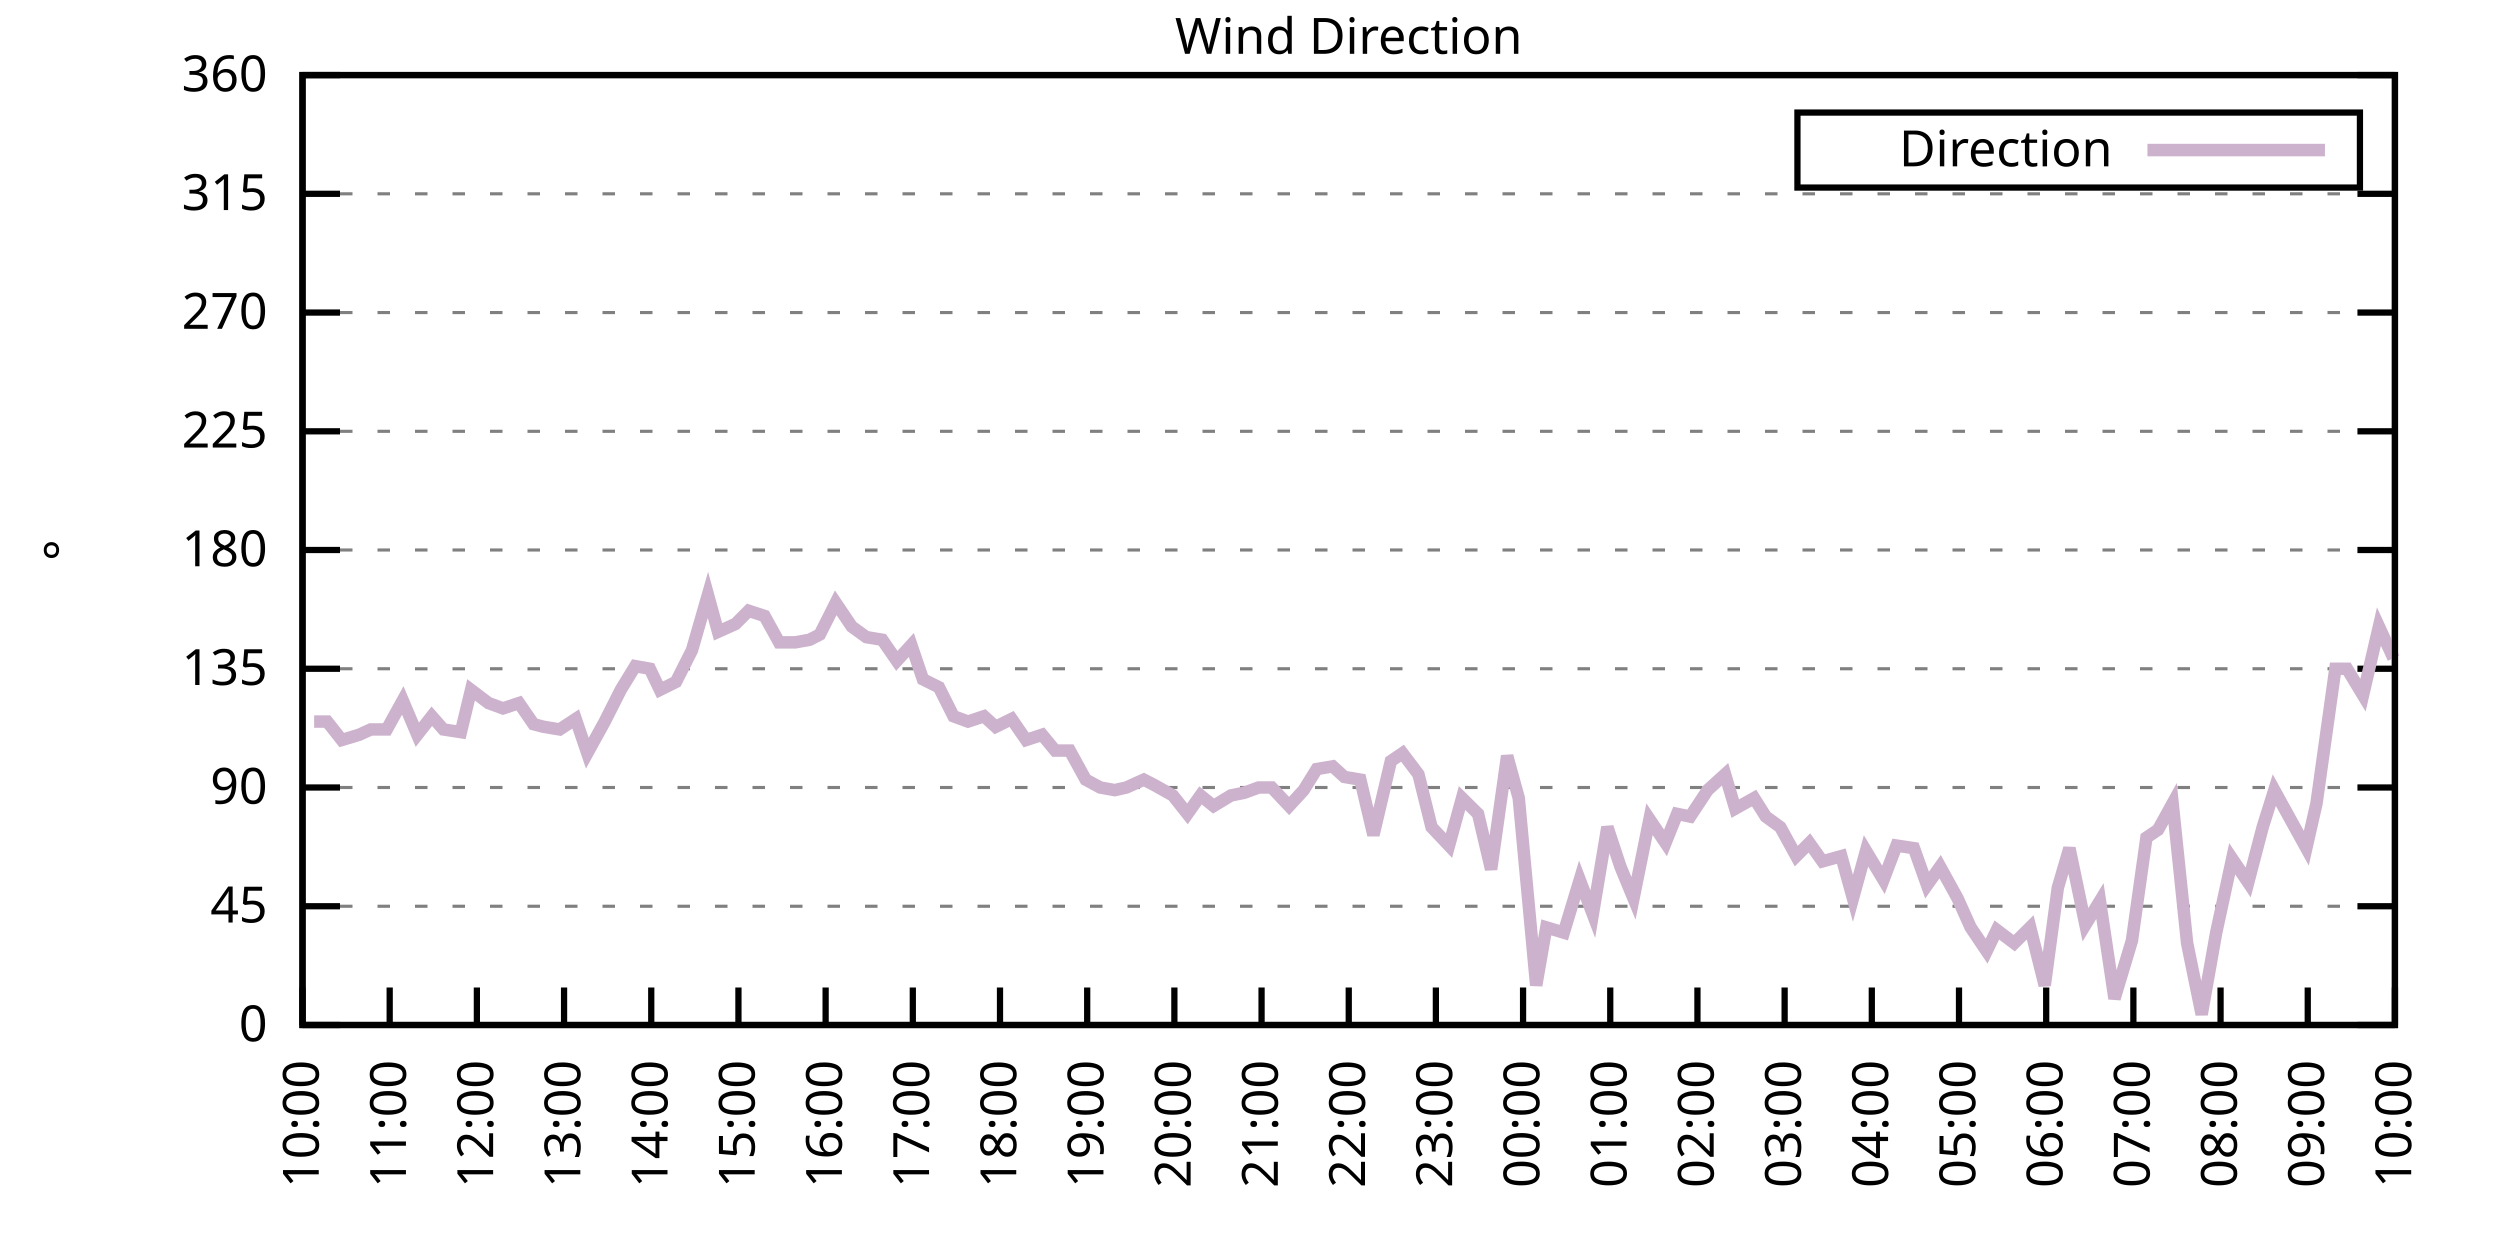
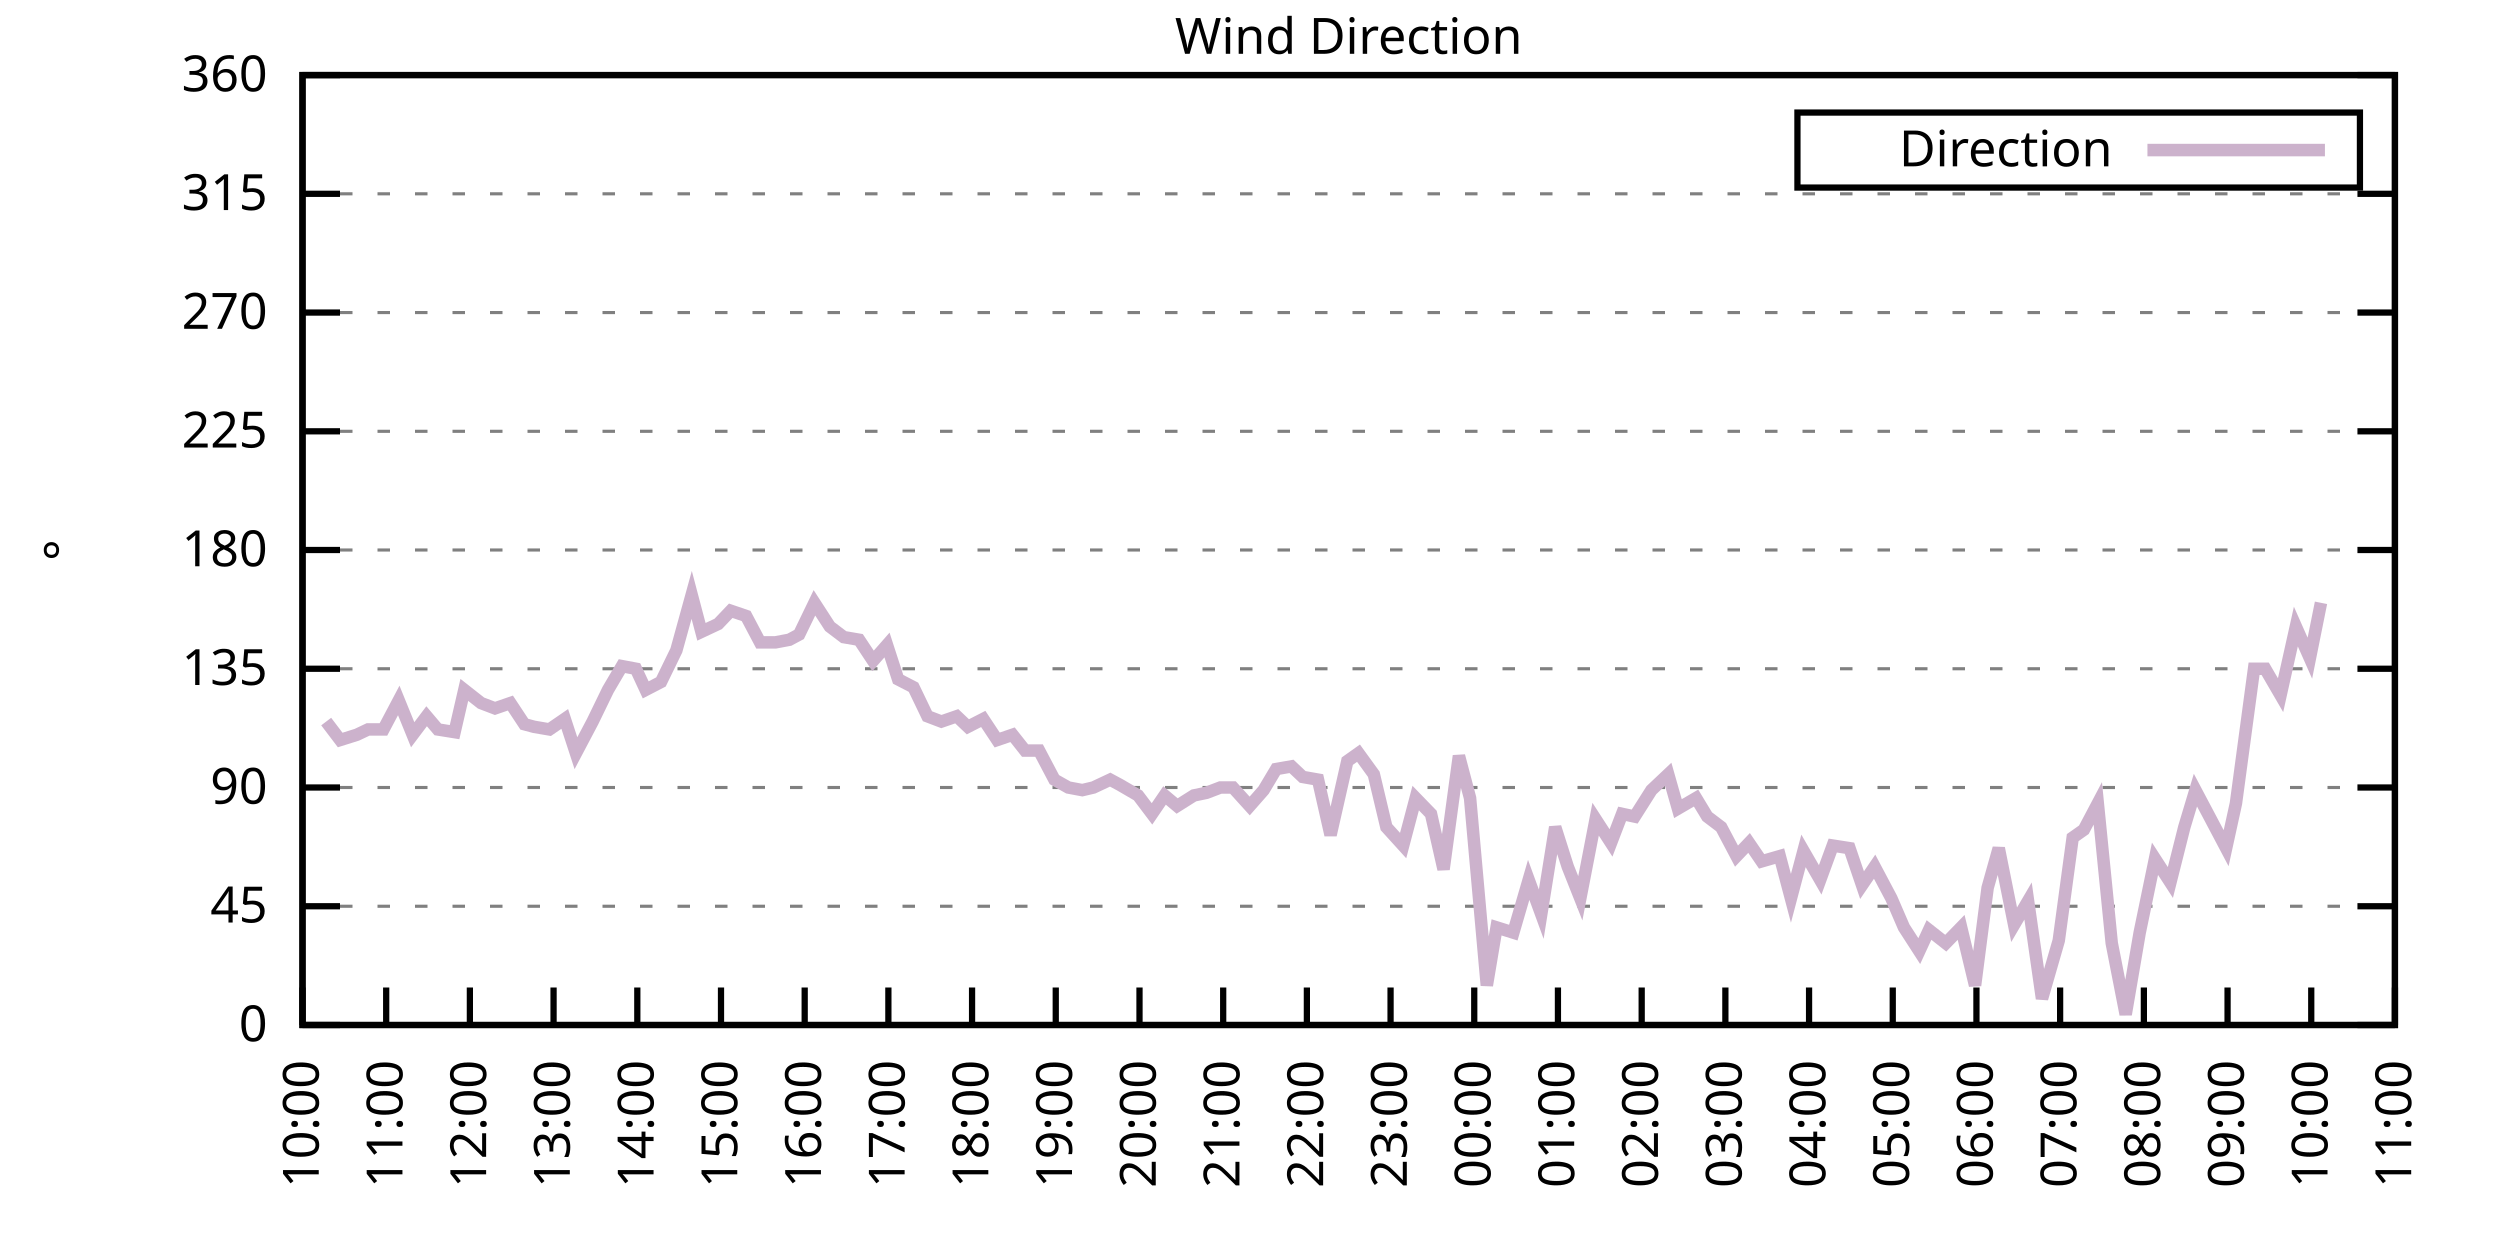
<svg xmlns="http://www.w3.org/2000/svg" xmlns:xlink="http://www.w3.org/1999/xlink" width="400" height="200" viewBox="0 0 400 200">
  <g id="gnuplot_canvas">
    <rect x="0" y="0" width="400" height="200" fill="none" />
    <defs>
      <circle id="gpDot" r="0.5" stroke-width="0.5" stroke="currentColor" />
      <path id="gpPt0" stroke-width="0.333" stroke="currentColor" d="M-1,0 h2 M0,-1 v2" />
      <path id="gpPt1" stroke-width="0.333" stroke="currentColor" d="M-1,-1 L1,1 M1,-1 L-1,1" />
      <path id="gpPt2" stroke-width="0.333" stroke="currentColor" d="M-1,0 L1,0 M0,-1 L0,1 M-1,-1 L1,1 M-1,1 L1,-1" />
      <rect id="gpPt3" stroke-width="0.333" stroke="currentColor" x="-1" y="-1" width="2" height="2" />
      <rect id="gpPt4" stroke-width="0.333" stroke="currentColor" fill="currentColor" x="-1" y="-1" width="2" height="2" />
      <circle id="gpPt5" stroke-width="0.333" stroke="currentColor" cx="0" cy="0" r="1" />
      <use xlink:href="#gpPt5" id="gpPt6" fill="currentColor" stroke="none" />
      <path id="gpPt7" stroke-width="0.333" stroke="currentColor" d="M0,-1.33 L-1.33,0.67 L1.33,0.67 z" />
      <use xlink:href="#gpPt7" id="gpPt8" fill="currentColor" stroke="none" />
      <use xlink:href="#gpPt7" id="gpPt9" stroke="currentColor" transform="rotate(180)" />
      <use xlink:href="#gpPt9" id="gpPt10" fill="currentColor" stroke="none" />
      <use xlink:href="#gpPt3" id="gpPt11" stroke="currentColor" transform="rotate(45)" />
      <use xlink:href="#gpPt11" id="gpPt12" fill="currentColor" stroke="none" />
      <path id="gpPt13" stroke-width="0.333" stroke="currentColor" d="M0,1.330 L1.265,0.411 L0.782,-1.067 L-0.782,-1.076 L-1.265,0.411 z" />
      <use xlink:href="#gpPt13" id="gpPt14" fill="currentColor" stroke="none" />
      <filter id="textbox" filterUnits="objectBoundingBox" x="0" y="0" height="1" width="1">
        <feFlood flood-color="white" flood-opacity="1" result="bgnd" />
        <feComposite in="SourceGraphic" in2="bgnd" operator="atop" />
      </filter>
      <filter id="greybox" filterUnits="objectBoundingBox" x="0" y="0" height="1" width="1">
        <feFlood flood-color="lightgrey" flood-opacity="1" result="grey" />
        <feComposite in="SourceGraphic" in2="grey" operator="atop" />
      </filter>
    </defs>
    <g fill="none" color="white" stroke="currentColor" stroke-width="1.00" stroke-linecap="butt" stroke-linejoin="miter">
</g>
    <g fill="none" color="black" stroke="currentColor" stroke-width="1.00" stroke-linecap="butt" stroke-linejoin="miter">
      <g stroke="none" shape-rendering="crispEdges">
        <polygon fill="rgb(255, 255, 255)" points="48.40,164.00 383.18,164.00 383.18,12.02 48.40,12.02 " />
      </g>
    </g>
    <g fill="none" color="black" stroke="currentColor" stroke-width="1.00" stroke-linecap="butt" stroke-linejoin="miter">
</g>
    <g fill="none" color="black" stroke="black" stroke-width="0.50" stroke-linecap="butt" stroke-linejoin="miter">
</g>
    <g fill="none" color="gray" stroke="currentColor" stroke-width="0.50" stroke-linecap="butt" stroke-linejoin="miter">
      <path stroke="gray" stroke-dasharray="2,4" class="gridline" d="M48.40,164.00 L383.19,164.00  " />
    </g>
    <g fill="none" color="gray" stroke="gray" stroke-width="1.00" stroke-linecap="butt" stroke-linejoin="miter">
</g>
    <g fill="none" color="black" stroke="currentColor" stroke-width="1.00" stroke-linecap="butt" stroke-linejoin="miter">
      <path stroke="black" d="M48.40,164.00 L54.40,164.00 M383.19,164.00 L377.19,164.00  " />
      <g transform="translate(42.80,166.60)" stroke="none" fill="black" font-family="Sans" font-size="8.00" text-anchor="end">
        <text>
          <tspan font-family="Sans"> 0</tspan>
        </text>
      </g>
    </g>
    <g fill="none" color="black" stroke="currentColor" stroke-width="1.00" stroke-linecap="butt" stroke-linejoin="miter">
</g>
    <g fill="none" color="black" stroke="black" stroke-width="0.50" stroke-linecap="butt" stroke-linejoin="miter">
</g>
    <g fill="none" color="gray" stroke="currentColor" stroke-width="0.50" stroke-linecap="butt" stroke-linejoin="miter">
      <path stroke="gray" stroke-dasharray="2,4" class="gridline" d="M48.40,145.00 L383.19,145.00  " />
    </g>
    <g fill="none" color="gray" stroke="gray" stroke-width="1.00" stroke-linecap="butt" stroke-linejoin="miter">
</g>
    <g fill="none" color="black" stroke="currentColor" stroke-width="1.00" stroke-linecap="butt" stroke-linejoin="miter">
      <path stroke="black" d="M48.40,145.00 L54.40,145.00 M383.19,145.00 L377.19,145.00  " />
      <g transform="translate(42.80,147.60)" stroke="none" fill="black" font-family="Sans" font-size="8.00" text-anchor="end">
        <text>
          <tspan font-family="Sans"> 45</tspan>
        </text>
      </g>
    </g>
    <g fill="none" color="black" stroke="currentColor" stroke-width="1.00" stroke-linecap="butt" stroke-linejoin="miter">
</g>
    <g fill="none" color="black" stroke="black" stroke-width="0.50" stroke-linecap="butt" stroke-linejoin="miter">
</g>
    <g fill="none" color="gray" stroke="currentColor" stroke-width="0.50" stroke-linecap="butt" stroke-linejoin="miter">
      <path stroke="gray" stroke-dasharray="2,4" class="gridline" d="M48.40,126.00 L383.19,126.00  " />
    </g>
    <g fill="none" color="gray" stroke="gray" stroke-width="1.00" stroke-linecap="butt" stroke-linejoin="miter">
</g>
    <g fill="none" color="black" stroke="currentColor" stroke-width="1.00" stroke-linecap="butt" stroke-linejoin="miter">
      <path stroke="black" d="M48.40,126.00 L54.40,126.00 M383.19,126.00 L377.19,126.00  " />
      <g transform="translate(42.80,128.60)" stroke="none" fill="black" font-family="Sans" font-size="8.00" text-anchor="end">
        <text>
          <tspan font-family="Sans"> 90</tspan>
        </text>
      </g>
    </g>
    <g fill="none" color="black" stroke="currentColor" stroke-width="1.00" stroke-linecap="butt" stroke-linejoin="miter">
</g>
    <g fill="none" color="black" stroke="black" stroke-width="0.50" stroke-linecap="butt" stroke-linejoin="miter">
</g>
    <g fill="none" color="gray" stroke="currentColor" stroke-width="0.50" stroke-linecap="butt" stroke-linejoin="miter">
      <path stroke="gray" stroke-dasharray="2,4" class="gridline" d="M48.40,107.00 L383.19,107.00  " />
    </g>
    <g fill="none" color="gray" stroke="gray" stroke-width="1.00" stroke-linecap="butt" stroke-linejoin="miter">
</g>
    <g fill="none" color="black" stroke="currentColor" stroke-width="1.00" stroke-linecap="butt" stroke-linejoin="miter">
      <path stroke="black" d="M48.40,107.00 L54.40,107.00 M383.19,107.00 L377.19,107.00  " />
      <g transform="translate(42.80,109.60)" stroke="none" fill="black" font-family="Sans" font-size="8.00" text-anchor="end">
        <text>
          <tspan font-family="Sans"> 135</tspan>
        </text>
      </g>
    </g>
    <g fill="none" color="black" stroke="currentColor" stroke-width="1.00" stroke-linecap="butt" stroke-linejoin="miter">
</g>
    <g fill="none" color="black" stroke="black" stroke-width="0.50" stroke-linecap="butt" stroke-linejoin="miter">
</g>
    <g fill="none" color="gray" stroke="currentColor" stroke-width="0.50" stroke-linecap="butt" stroke-linejoin="miter">
      <path stroke="gray" stroke-dasharray="2,4" class="gridline" d="M48.40,88.00 L383.19,88.00  " />
    </g>
    <g fill="none" color="gray" stroke="gray" stroke-width="1.00" stroke-linecap="butt" stroke-linejoin="miter">
</g>
    <g fill="none" color="black" stroke="currentColor" stroke-width="1.00" stroke-linecap="butt" stroke-linejoin="miter">
      <path stroke="black" d="M48.40,88.00 L54.40,88.00 M383.19,88.00 L377.19,88.00  " />
      <g transform="translate(42.80,90.60)" stroke="none" fill="black" font-family="Sans" font-size="8.00" text-anchor="end">
        <text>
          <tspan font-family="Sans"> 180</tspan>
        </text>
      </g>
    </g>
    <g fill="none" color="black" stroke="currentColor" stroke-width="1.00" stroke-linecap="butt" stroke-linejoin="miter">
</g>
    <g fill="none" color="black" stroke="black" stroke-width="0.50" stroke-linecap="butt" stroke-linejoin="miter">
</g>
    <g fill="none" color="gray" stroke="currentColor" stroke-width="0.50" stroke-linecap="butt" stroke-linejoin="miter">
      <path stroke="gray" stroke-dasharray="2,4" class="gridline" d="M48.40,69.01 L383.19,69.01  " />
    </g>
    <g fill="none" color="gray" stroke="gray" stroke-width="1.00" stroke-linecap="butt" stroke-linejoin="miter">
</g>
    <g fill="none" color="black" stroke="currentColor" stroke-width="1.00" stroke-linecap="butt" stroke-linejoin="miter">
      <path stroke="black" d="M48.40,69.01 L54.40,69.01 M383.19,69.01 L377.19,69.01  " />
      <g transform="translate(42.80,71.61)" stroke="none" fill="black" font-family="Sans" font-size="8.00" text-anchor="end">
        <text>
          <tspan font-family="Sans"> 225</tspan>
        </text>
      </g>
    </g>
    <g fill="none" color="black" stroke="currentColor" stroke-width="1.00" stroke-linecap="butt" stroke-linejoin="miter">
</g>
    <g fill="none" color="black" stroke="black" stroke-width="0.50" stroke-linecap="butt" stroke-linejoin="miter">
</g>
    <g fill="none" color="gray" stroke="currentColor" stroke-width="0.50" stroke-linecap="butt" stroke-linejoin="miter">
      <path stroke="gray" stroke-dasharray="2,4" class="gridline" d="M48.40,50.01 L383.19,50.01  " />
    </g>
    <g fill="none" color="gray" stroke="gray" stroke-width="1.00" stroke-linecap="butt" stroke-linejoin="miter">
</g>
    <g fill="none" color="black" stroke="currentColor" stroke-width="1.00" stroke-linecap="butt" stroke-linejoin="miter">
      <path stroke="black" d="M48.40,50.01 L54.40,50.01 M383.19,50.01 L377.19,50.01  " />
      <g transform="translate(42.80,52.61)" stroke="none" fill="black" font-family="Sans" font-size="8.00" text-anchor="end">
        <text>
          <tspan font-family="Sans"> 270</tspan>
        </text>
      </g>
    </g>
    <g fill="none" color="black" stroke="currentColor" stroke-width="1.00" stroke-linecap="butt" stroke-linejoin="miter">
</g>
    <g fill="none" color="black" stroke="black" stroke-width="0.50" stroke-linecap="butt" stroke-linejoin="miter">
</g>
    <g fill="none" color="gray" stroke="currentColor" stroke-width="0.50" stroke-linecap="butt" stroke-linejoin="miter">
      <path stroke="gray" stroke-dasharray="2,4" class="gridline" d="M48.40,31.01 L383.19,31.01  " />
    </g>
    <g fill="none" color="gray" stroke="gray" stroke-width="1.00" stroke-linecap="butt" stroke-linejoin="miter">
</g>
    <g fill="none" color="black" stroke="currentColor" stroke-width="1.00" stroke-linecap="butt" stroke-linejoin="miter">
      <path stroke="black" d="M48.40,31.01 L54.40,31.01 M383.19,31.01 L377.19,31.01  " />
      <g transform="translate(42.80,33.61)" stroke="none" fill="black" font-family="Sans" font-size="8.00" text-anchor="end">
        <text>
          <tspan font-family="Sans"> 315</tspan>
        </text>
      </g>
    </g>
    <g fill="none" color="black" stroke="currentColor" stroke-width="1.00" stroke-linecap="butt" stroke-linejoin="miter">
</g>
    <g fill="none" color="black" stroke="black" stroke-width="0.50" stroke-linecap="butt" stroke-linejoin="miter">
</g>
    <g fill="none" color="gray" stroke="currentColor" stroke-width="0.50" stroke-linecap="butt" stroke-linejoin="miter">
      <path stroke="gray" stroke-dasharray="2,4" class="gridline" d="M48.40,12.01 L383.19,12.01  " />
    </g>
    <g fill="none" color="gray" stroke="gray" stroke-width="1.00" stroke-linecap="butt" stroke-linejoin="miter">
</g>
    <g fill="none" color="black" stroke="currentColor" stroke-width="1.00" stroke-linecap="butt" stroke-linejoin="miter">
      <path stroke="black" d="M48.40,12.01 L54.40,12.01 M383.19,12.01 L377.19,12.01  " />
      <g transform="translate(42.80,14.61)" stroke="none" fill="black" font-family="Sans" font-size="8.00" text-anchor="end">
        <text>
          <tspan font-family="Sans"> 360</tspan>
        </text>
      </g>
    </g>
    <g fill="none" color="black" stroke="currentColor" stroke-width="1.00" stroke-linecap="butt" stroke-linejoin="miter">
      <path stroke="black" d="M48.40,164.00 L48.40,158.00  " />
      <g transform="translate(51.00,169.60) rotate(270.00)" stroke="none" fill="black" font-family="Sans" font-size="8.00" text-anchor="end">
        <text>
          <tspan font-family="Sans">10:00</tspan>
        </text>
      </g>
    </g>
    <g fill="none" color="black" stroke="currentColor" stroke-width="1.00" stroke-linecap="butt" stroke-linejoin="miter">
-       <path stroke="black" d="M62.35,164.00 L62.35,158.00  " />
-       <g transform="translate(64.95,169.60) rotate(270.00)" stroke="none" fill="black" font-family="Sans" font-size="8.00" text-anchor="end">
+       <path stroke="black" d="M61.79,164.00 L61.79,158.00  " />
+       <g transform="translate(64.39,169.60) rotate(270.00)" stroke="none" fill="black" font-family="Sans" font-size="8.00" text-anchor="end">
        <text>
          <tspan font-family="Sans">11:00</tspan>
        </text>
      </g>
    </g>
    <g fill="none" color="black" stroke="currentColor" stroke-width="1.00" stroke-linecap="butt" stroke-linejoin="miter">
-       <path stroke="black" d="M76.30,164.00 L76.30,158.00  " />
-       <g transform="translate(78.90,169.60) rotate(270.00)" stroke="none" fill="black" font-family="Sans" font-size="8.00" text-anchor="end">
+       <path stroke="black" d="M75.18,164.00 L75.18,158.00  " />
+       <g transform="translate(77.78,169.60) rotate(270.00)" stroke="none" fill="black" font-family="Sans" font-size="8.00" text-anchor="end">
        <text>
          <tspan font-family="Sans">12:00</tspan>
        </text>
      </g>
    </g>
    <g fill="none" color="black" stroke="currentColor" stroke-width="1.00" stroke-linecap="butt" stroke-linejoin="miter">
-       <path stroke="black" d="M90.25,164.00 L90.25,158.00  " />
-       <g transform="translate(92.85,169.60) rotate(270.00)" stroke="none" fill="black" font-family="Sans" font-size="8.00" text-anchor="end">
+       <path stroke="black" d="M88.57,164.00 L88.57,158.00  " />
+       <g transform="translate(91.17,169.60) rotate(270.00)" stroke="none" fill="black" font-family="Sans" font-size="8.00" text-anchor="end">
        <text>
          <tspan font-family="Sans">13:00</tspan>
        </text>
      </g>
    </g>
    <g fill="none" color="black" stroke="currentColor" stroke-width="1.00" stroke-linecap="butt" stroke-linejoin="miter">
-       <path stroke="black" d="M104.20,164.00 L104.20,158.00  " />
-       <g transform="translate(106.80,169.60) rotate(270.00)" stroke="none" fill="black" font-family="Sans" font-size="8.00" text-anchor="end">
+       <path stroke="black" d="M101.97,164.00 L101.97,158.00  " />
+       <g transform="translate(104.57,169.60) rotate(270.00)" stroke="none" fill="black" font-family="Sans" font-size="8.00" text-anchor="end">
        <text>
          <tspan font-family="Sans">14:00</tspan>
        </text>
      </g>
    </g>
    <g fill="none" color="black" stroke="currentColor" stroke-width="1.00" stroke-linecap="butt" stroke-linejoin="miter">
-       <path stroke="black" d="M118.15,164.00 L118.15,158.00  " />
-       <g transform="translate(120.75,169.60) rotate(270.00)" stroke="none" fill="black" font-family="Sans" font-size="8.00" text-anchor="end">
+       <path stroke="black" d="M115.36,164.00 L115.36,158.00  " />
+       <g transform="translate(117.96,169.60) rotate(270.00)" stroke="none" fill="black" font-family="Sans" font-size="8.00" text-anchor="end">
        <text>
          <tspan font-family="Sans">15:00</tspan>
        </text>
      </g>
    </g>
    <g fill="none" color="black" stroke="currentColor" stroke-width="1.00" stroke-linecap="butt" stroke-linejoin="miter">
-       <path stroke="black" d="M132.10,164.00 L132.10,158.00  " />
-       <g transform="translate(134.70,169.60) rotate(270.00)" stroke="none" fill="black" font-family="Sans" font-size="8.00" text-anchor="end">
+       <path stroke="black" d="M128.75,164.00 L128.75,158.00  " />
+       <g transform="translate(131.35,169.60) rotate(270.00)" stroke="none" fill="black" font-family="Sans" font-size="8.00" text-anchor="end">
        <text>
          <tspan font-family="Sans">16:00</tspan>
        </text>
      </g>
    </g>
    <g fill="none" color="black" stroke="currentColor" stroke-width="1.00" stroke-linecap="butt" stroke-linejoin="miter">
-       <path stroke="black" d="M146.05,164.00 L146.05,158.00  " />
-       <g transform="translate(148.65,169.60) rotate(270.00)" stroke="none" fill="black" font-family="Sans" font-size="8.00" text-anchor="end">
+       <path stroke="black" d="M142.14,164.00 L142.14,158.00  " />
+       <g transform="translate(144.74,169.60) rotate(270.00)" stroke="none" fill="black" font-family="Sans" font-size="8.00" text-anchor="end">
        <text>
          <tspan font-family="Sans">17:00</tspan>
        </text>
      </g>
    </g>
    <g fill="none" color="black" stroke="currentColor" stroke-width="1.00" stroke-linecap="butt" stroke-linejoin="miter">
-       <path stroke="black" d="M160.00,164.00 L160.00,158.00  " />
-       <g transform="translate(162.60,169.60) rotate(270.00)" stroke="none" fill="black" font-family="Sans" font-size="8.00" text-anchor="end">
+       <path stroke="black" d="M155.53,164.00 L155.53,158.00  " />
+       <g transform="translate(158.13,169.60) rotate(270.00)" stroke="none" fill="black" font-family="Sans" font-size="8.00" text-anchor="end">
        <text>
          <tspan font-family="Sans">18:00</tspan>
        </text>
      </g>
    </g>
    <g fill="none" color="black" stroke="currentColor" stroke-width="1.00" stroke-linecap="butt" stroke-linejoin="miter">
-       <path stroke="black" d="M173.95,164.00 L173.95,158.00  " />
-       <g transform="translate(176.55,169.60) rotate(270.00)" stroke="none" fill="black" font-family="Sans" font-size="8.00" text-anchor="end">
+       <path stroke="black" d="M168.92,164.00 L168.92,158.00  " />
+       <g transform="translate(171.52,169.60) rotate(270.00)" stroke="none" fill="black" font-family="Sans" font-size="8.00" text-anchor="end">
        <text>
          <tspan font-family="Sans">19:00</tspan>
        </text>
      </g>
    </g>
    <g fill="none" color="black" stroke="currentColor" stroke-width="1.00" stroke-linecap="butt" stroke-linejoin="miter">
-       <path stroke="black" d="M187.90,164.00 L187.90,158.00  " />
-       <g transform="translate(190.50,169.60) rotate(270.00)" stroke="none" fill="black" font-family="Sans" font-size="8.00" text-anchor="end">
+       <path stroke="black" d="M182.32,164.00 L182.32,158.00  " />
+       <g transform="translate(184.92,169.60) rotate(270.00)" stroke="none" fill="black" font-family="Sans" font-size="8.00" text-anchor="end">
        <text>
          <tspan font-family="Sans">20:00</tspan>
        </text>
      </g>
    </g>
    <g fill="none" color="black" stroke="currentColor" stroke-width="1.00" stroke-linecap="butt" stroke-linejoin="miter">
-       <path stroke="black" d="M201.85,164.00 L201.85,158.00  " />
-       <g transform="translate(204.45,169.60) rotate(270.00)" stroke="none" fill="black" font-family="Sans" font-size="8.00" text-anchor="end">
+       <path stroke="black" d="M195.71,164.00 L195.71,158.00  " />
+       <g transform="translate(198.31,169.60) rotate(270.00)" stroke="none" fill="black" font-family="Sans" font-size="8.00" text-anchor="end">
        <text>
          <tspan font-family="Sans">21:00</tspan>
        </text>
      </g>
    </g>
    <g fill="none" color="black" stroke="currentColor" stroke-width="1.00" stroke-linecap="butt" stroke-linejoin="miter">
-       <path stroke="black" d="M215.80,164.00 L215.80,158.00  " />
-       <g transform="translate(218.40,169.60) rotate(270.00)" stroke="none" fill="black" font-family="Sans" font-size="8.00" text-anchor="end">
+       <path stroke="black" d="M209.10,164.00 L209.10,158.00  " />
+       <g transform="translate(211.70,169.60) rotate(270.00)" stroke="none" fill="black" font-family="Sans" font-size="8.00" text-anchor="end">
        <text>
          <tspan font-family="Sans">22:00</tspan>
        </text>
      </g>
    </g>
    <g fill="none" color="black" stroke="currentColor" stroke-width="1.00" stroke-linecap="butt" stroke-linejoin="miter">
-       <path stroke="black" d="M229.74,164.00 L229.74,158.00  " />
-       <g transform="translate(232.34,169.60) rotate(270.00)" stroke="none" fill="black" font-family="Sans" font-size="8.00" text-anchor="end">
+       <path stroke="black" d="M222.49,164.00 L222.49,158.00  " />
+       <g transform="translate(225.09,169.60) rotate(270.00)" stroke="none" fill="black" font-family="Sans" font-size="8.00" text-anchor="end">
        <text>
          <tspan font-family="Sans">23:00</tspan>
        </text>
      </g>
    </g>
    <g fill="none" color="black" stroke="currentColor" stroke-width="1.00" stroke-linecap="butt" stroke-linejoin="miter">
-       <path stroke="black" d="M243.69,164.00 L243.69,158.00  " />
-       <g transform="translate(246.29,169.60) rotate(270.00)" stroke="none" fill="black" font-family="Sans" font-size="8.00" text-anchor="end">
+       <path stroke="black" d="M235.88,164.00 L235.88,158.00  " />
+       <g transform="translate(238.48,169.60) rotate(270.00)" stroke="none" fill="black" font-family="Sans" font-size="8.00" text-anchor="end">
        <text>
          <tspan font-family="Sans">00:00</tspan>
        </text>
      </g>
    </g>
    <g fill="none" color="black" stroke="currentColor" stroke-width="1.00" stroke-linecap="butt" stroke-linejoin="miter">
-       <path stroke="black" d="M257.64,164.00 L257.64,158.00  " />
-       <g transform="translate(260.24,169.60) rotate(270.00)" stroke="none" fill="black" font-family="Sans" font-size="8.00" text-anchor="end">
+       <path stroke="black" d="M249.27,164.00 L249.27,158.00  " />
+       <g transform="translate(251.87,169.60) rotate(270.00)" stroke="none" fill="black" font-family="Sans" font-size="8.00" text-anchor="end">
        <text>
          <tspan font-family="Sans">01:00</tspan>
        </text>
      </g>
    </g>
    <g fill="none" color="black" stroke="currentColor" stroke-width="1.00" stroke-linecap="butt" stroke-linejoin="miter">
-       <path stroke="black" d="M271.59,164.00 L271.59,158.00  " />
-       <g transform="translate(274.19,169.60) rotate(270.00)" stroke="none" fill="black" font-family="Sans" font-size="8.00" text-anchor="end">
+       <path stroke="black" d="M262.67,164.00 L262.67,158.00  " />
+       <g transform="translate(265.27,169.60) rotate(270.00)" stroke="none" fill="black" font-family="Sans" font-size="8.00" text-anchor="end">
        <text>
          <tspan font-family="Sans">02:00</tspan>
        </text>
      </g>
    </g>
    <g fill="none" color="black" stroke="currentColor" stroke-width="1.00" stroke-linecap="butt" stroke-linejoin="miter">
-       <path stroke="black" d="M285.54,164.00 L285.54,158.00  " />
-       <g transform="translate(288.14,169.60) rotate(270.00)" stroke="none" fill="black" font-family="Sans" font-size="8.00" text-anchor="end">
+       <path stroke="black" d="M276.06,164.00 L276.06,158.00  " />
+       <g transform="translate(278.66,169.60) rotate(270.00)" stroke="none" fill="black" font-family="Sans" font-size="8.00" text-anchor="end">
        <text>
          <tspan font-family="Sans">03:00</tspan>
        </text>
      </g>
    </g>
    <g fill="none" color="black" stroke="currentColor" stroke-width="1.00" stroke-linecap="butt" stroke-linejoin="miter">
-       <path stroke="black" d="M299.49,164.00 L299.49,158.00  " />
-       <g transform="translate(302.09,169.60) rotate(270.00)" stroke="none" fill="black" font-family="Sans" font-size="8.00" text-anchor="end">
+       <path stroke="black" d="M289.45,164.00 L289.45,158.00  " />
+       <g transform="translate(292.05,169.60) rotate(270.00)" stroke="none" fill="black" font-family="Sans" font-size="8.00" text-anchor="end">
        <text>
          <tspan font-family="Sans">04:00</tspan>
        </text>
      </g>
    </g>
    <g fill="none" color="black" stroke="currentColor" stroke-width="1.00" stroke-linecap="butt" stroke-linejoin="miter">
-       <path stroke="black" d="M313.44,164.00 L313.44,158.00  " />
-       <g transform="translate(316.04,169.60) rotate(270.00)" stroke="none" fill="black" font-family="Sans" font-size="8.00" text-anchor="end">
+       <path stroke="black" d="M302.84,164.00 L302.84,158.00  " />
+       <g transform="translate(305.44,169.60) rotate(270.00)" stroke="none" fill="black" font-family="Sans" font-size="8.00" text-anchor="end">
        <text>
          <tspan font-family="Sans">05:00</tspan>
        </text>
      </g>
    </g>
    <g fill="none" color="black" stroke="currentColor" stroke-width="1.00" stroke-linecap="butt" stroke-linejoin="miter">
-       <path stroke="black" d="M327.39,164.00 L327.39,158.00  " />
-       <g transform="translate(329.99,169.60) rotate(270.00)" stroke="none" fill="black" font-family="Sans" font-size="8.00" text-anchor="end">
+       <path stroke="black" d="M316.23,164.00 L316.23,158.00  " />
+       <g transform="translate(318.83,169.60) rotate(270.00)" stroke="none" fill="black" font-family="Sans" font-size="8.00" text-anchor="end">
        <text>
          <tspan font-family="Sans">06:00</tspan>
        </text>
      </g>
    </g>
    <g fill="none" color="black" stroke="currentColor" stroke-width="1.00" stroke-linecap="butt" stroke-linejoin="miter">
-       <path stroke="black" d="M341.34,164.00 L341.34,158.00  " />
-       <g transform="translate(343.94,169.60) rotate(270.00)" stroke="none" fill="black" font-family="Sans" font-size="8.00" text-anchor="end">
+       <path stroke="black" d="M329.62,164.00 L329.62,158.00  " />
+       <g transform="translate(332.22,169.60) rotate(270.00)" stroke="none" fill="black" font-family="Sans" font-size="8.00" text-anchor="end">
        <text>
          <tspan font-family="Sans">07:00</tspan>
        </text>
      </g>
    </g>
    <g fill="none" color="black" stroke="currentColor" stroke-width="1.00" stroke-linecap="butt" stroke-linejoin="miter">
-       <path stroke="black" d="M355.29,164.00 L355.29,158.00  " />
-       <g transform="translate(357.89,169.60) rotate(270.00)" stroke="none" fill="black" font-family="Sans" font-size="8.00" text-anchor="end">
+       <path stroke="black" d="M343.02,164.00 L343.02,158.00  " />
+       <g transform="translate(345.62,169.60) rotate(270.00)" stroke="none" fill="black" font-family="Sans" font-size="8.00" text-anchor="end">
        <text>
          <tspan font-family="Sans">08:00</tspan>
        </text>
      </g>
    </g>
    <g fill="none" color="black" stroke="currentColor" stroke-width="1.00" stroke-linecap="butt" stroke-linejoin="miter">
-       <path stroke="black" d="M369.24,164.00 L369.24,158.00  " />
-       <g transform="translate(371.84,169.60) rotate(270.00)" stroke="none" fill="black" font-family="Sans" font-size="8.00" text-anchor="end">
+       <path stroke="black" d="M356.41,164.00 L356.41,158.00  " />
+       <g transform="translate(359.01,169.60) rotate(270.00)" stroke="none" fill="black" font-family="Sans" font-size="8.00" text-anchor="end">
        <text>
          <tspan font-family="Sans">09:00</tspan>
+         </text>
+       </g>
+     </g>
+     <g fill="none" color="black" stroke="currentColor" stroke-width="1.00" stroke-linecap="butt" stroke-linejoin="miter">
+       <path stroke="black" d="M369.80,164.00 L369.80,158.00  " />
+       <g transform="translate(372.40,169.60) rotate(270.00)" stroke="none" fill="black" font-family="Sans" font-size="8.00" text-anchor="end">
+         <text>
+           <tspan font-family="Sans">10:00</tspan>
        </text>
      </g>
    </g>
    <g fill="none" color="black" stroke="currentColor" stroke-width="1.00" stroke-linecap="butt" stroke-linejoin="miter">
      <path stroke="black" d="M383.19,164.00 L383.19,158.00  " />
      <g transform="translate(385.79,169.60) rotate(270.00)" stroke="none" fill="black" font-family="Sans" font-size="8.00" text-anchor="end">
        <text>
-           <tspan font-family="Sans">10:00</tspan>
+           <tspan font-family="Sans">11:00</tspan>
        </text>
      </g>
    </g>
    <g fill="none" color="black" stroke="currentColor" stroke-width="1.00" stroke-linecap="butt" stroke-linejoin="miter">
</g>
    <g fill="none" color="black" stroke="currentColor" stroke-width="1.00" stroke-linecap="butt" stroke-linejoin="miter">
      <path stroke="black" d="M48.40,12.01 L48.40,164.00 L383.19,164.00 L383.19,12.01 L48.40,12.01 Z  " />
    </g>
    <g fill="none" color="black" stroke="currentColor" stroke-width="1.00" stroke-linecap="butt" stroke-linejoin="miter">
</g>
    <g fill="none" color="black" stroke="currentColor" stroke-width="1.00" stroke-linecap="butt" stroke-linejoin="miter">
      <path stroke="black" d="M287.59,30.01 L287.59,18.01 L377.59,18.01 L377.59,30.01 L287.59,30.01 Z  " />
    </g>
    <g id="Wind_direction_plot_1">
      <g fill="none" color="white" stroke="black" stroke-width="2.00" stroke-linecap="butt" stroke-linejoin="miter">
</g>
      <g fill="none" color="black" stroke="currentColor" stroke-width="2.00" stroke-linecap="butt" stroke-linejoin="miter">
        <g transform="translate(337.99,26.61)" stroke="none" fill="black" font-family="Sans" font-size="8.00" text-anchor="end">
          <text>
            <tspan font-family="Sans">Direction</tspan>
          </text>
        </g>
      </g>
      <g fill="none" color="black" stroke="currentColor" stroke-width="2.00" stroke-linecap="butt" stroke-linejoin="miter">
-         <path stroke="rgb(204, 178, 204)" d="M343.59,24.01 L371.99,24.01 M50.26,115.45 L52.35,115.45 L54.68,118.40 L57.47,117.56 L59.33,116.71 L61.88,116.71   L64.44,112.07 L66.77,117.56 L69.09,114.60 L70.95,116.71 L73.74,117.14 L75.37,110.38 L78.16,112.49 L80.48,113.34   L83.04,112.49 L85.37,115.87 L86.99,116.29 L89.55,116.71 L92.11,115.03 L93.97,120.51 L96.76,115.45 L99.32,110.38   L101.64,106.58 L103.97,107.00 L105.59,110.38 L108.15,109.11 L110.71,104.05 L113.27,95.18 L114.89,101.09 L117.68,99.83   L119.78,97.72 L122.33,98.56 L124.66,102.78 L127.22,102.78 L129.54,102.36 L131.17,101.52 L133.72,96.45 L136.28,100.25   L138.61,101.94 L141.16,102.36 L143.49,105.74 L145.81,103.20 L147.67,108.69 L150.23,109.96 L152.56,114.60 L154.88,115.45   L157.44,114.60 L159.30,116.29 L161.86,115.03 L164.18,118.40 L166.74,117.56 L168.83,120.09 L171.16,120.09 L173.71,124.74   L176.04,126.00 L178.36,126.42 L180.22,126.00 L183.01,124.74 L184.64,125.58 L187.66,127.27 L189.99,130.22 L192.08,127.27   L194.17,128.96 L196.96,127.27 L199.06,126.85 L201.38,126.00 L203.47,126.00 L206.26,128.96 L208.59,126.42 L210.68,123.05   L213.24,122.62 L215.10,124.31 L217.65,124.74 L219.75,133.60 L222.54,121.78 L224.40,120.51 L226.95,123.89 L229.05,132.34   L231.84,135.29 L233.93,127.69 L236.49,130.22 L238.58,139.09 L241.14,120.94 L243.00,127.69 L245.79,157.67 L247.41,148.38   L250.20,149.22 L252.76,140.78 L254.85,146.27 L257.18,132.34 L259.27,138.67 L261.36,143.73 L263.92,131.07 L266.48,134.87   L268.34,130.22 L270.43,130.65 L273.22,126.42 L276.01,123.89 L277.64,129.38 L280.66,127.69 L282.52,130.65 L284.85,132.34   L287.40,136.98 L289.50,134.87 L291.59,137.82 L294.61,136.98 L296.47,143.73 L298.56,136.14 L301.35,140.78 L303.44,135.29   L306.23,135.71 L308.33,141.62 L310.42,138.67 L313.21,143.73 L315.30,148.38 L317.86,152.18 L319.49,148.80 L322.28,150.91   L324.83,148.38 L327.16,157.67 L329.25,142.05 L331.11,135.71 L333.67,147.96 L335.99,144.16 L338.32,159.78 L341.11,150.49   L343.43,134.02 L345.29,132.76 L347.62,128.54 L349.94,150.91 L352.27,162.31 L354.59,149.22 L357.15,137.40 L359.71,141.20   L362.03,132.34 L363.89,126.42 L366.45,131.07 L369.01,135.71 L370.64,128.54 L373.66,107.00 L375.52,107.00 L378.08,111.23   L380.63,100.25 L382.96,105.31  " />
+         <path stroke="rgb(204, 178, 204)" d="M343.59,24.01 L371.99,24.01 M52.19,115.45 L54.43,118.40 L57.10,117.56 L58.89,116.71 L61.35,116.71 L63.80,112.07   L66.03,117.56 L68.26,114.60 L70.05,116.71 L72.73,117.14 L74.29,110.38 L76.97,112.49 L79.20,113.34 L81.66,112.49   L83.89,115.87 L85.45,116.29 L87.91,116.71 L90.36,115.03 L92.15,120.51 L94.82,115.45 L97.28,110.38 L99.51,106.58   L101.74,107.00 L103.31,110.38 L105.76,109.11 L108.22,104.05 L110.67,95.18 L112.23,101.09 L114.91,99.83 L116.92,97.72   L119.38,98.56 L121.61,102.78 L124.06,102.78 L126.29,102.36 L127.86,101.52 L130.31,96.45 L132.77,100.25 L135.00,101.94   L137.45,102.36 L139.69,105.74 L141.92,103.20 L143.70,108.69 L146.16,109.96 L148.39,114.60 L150.62,115.45 L153.08,114.60   L154.86,116.29 L157.32,115.03 L159.55,118.40 L162.01,117.56 L164.01,120.09 L166.25,120.09 L168.70,124.74 L170.93,126.00   L173.17,126.42 L174.95,126.00 L177.63,124.74 L179.19,125.58 L182.09,127.27 L184.32,130.22 L186.33,127.27 L188.34,128.96   L191.02,127.27 L193.03,126.85 L195.26,126.00 L197.27,126.00 L199.95,128.96 L202.18,126.42 L204.19,123.05 L206.64,122.62   L208.43,124.31 L210.88,124.74 L212.89,133.60 L215.57,121.78 L217.36,120.51 L219.81,123.89 L221.82,132.34 L224.50,135.29   L226.51,127.69 L228.96,130.22 L230.97,139.09 L233.43,120.94 L235.21,127.69 L237.89,157.67 L239.45,148.38 L242.13,149.22   L244.59,140.78 L246.60,146.27 L248.83,132.34 L250.84,138.67 L252.85,143.73 L255.30,131.07 L257.76,134.87 L259.54,130.22   L261.55,130.65 L264.23,126.42 L266.91,123.89 L268.47,129.38 L271.37,127.69 L273.16,130.65 L275.39,132.34 L277.84,136.98   L279.85,134.87 L281.86,137.82 L284.76,136.98 L286.55,143.73 L288.56,136.14 L291.23,140.78 L293.24,135.29 L295.92,135.71   L297.93,141.62 L299.94,138.67 L302.62,143.73 L304.63,148.38 L307.08,152.18 L308.64,148.80 L311.32,150.91 L313.78,148.38   L316.01,157.67 L318.02,142.05 L319.80,135.71 L322.26,147.96 L324.49,144.16 L326.72,159.78 L329.40,150.49 L331.63,134.02   L333.42,132.76 L335.65,128.54 L337.88,150.91 L340.11,162.31 L342.35,149.22 L344.80,137.40 L347.26,141.20 L349.49,132.34   L351.27,126.42 L353.73,131.07 L356.18,135.71 L357.75,128.54 L360.65,107.00 L362.43,107.00 L364.89,111.23 L367.34,100.25   L369.58,105.31 L371.36,96.45  " />
      </g>
    </g>
    <g fill="none" color="black" stroke="currentColor" stroke-width="2.00" stroke-linecap="butt" stroke-linejoin="miter">
</g>
    <g fill="none" color="black" stroke="black" stroke-width="1.00" stroke-linecap="butt" stroke-linejoin="miter">
</g>
    <g fill="none" color="black" stroke="currentColor" stroke-width="1.00" stroke-linecap="butt" stroke-linejoin="miter">
      <path stroke="black" d="M48.40,12.01 L48.40,164.00 L383.19,164.00 L383.19,12.01 L48.40,12.01 Z  " />
      <g transform="translate(12.80,88.01) rotate(270.00)" stroke="none" fill="black" font-family="Sans" font-size="8.00" text-anchor="middle">
        <text>
          <tspan font-family="Sans">°</tspan>
        </text>
      </g>
    </g>
    <g fill="none" color="black" stroke="currentColor" stroke-width="1.00" stroke-linecap="butt" stroke-linejoin="miter">
</g>
    <g fill="none" color="black" stroke="currentColor" stroke-width="1.00" stroke-linecap="butt" stroke-linejoin="miter">
      <g transform="translate(215.79,8.61)" stroke="none" fill="black" font-family="Sans" font-size="8.00" text-anchor="middle">
        <text>
          <tspan font-family="Sans">Wind Direction</tspan>
        </text>
      </g>
    </g>
    <g fill="none" color="black" stroke="currentColor" stroke-width="1.00" stroke-linecap="butt" stroke-linejoin="miter">
</g>
  </g>
</svg>
